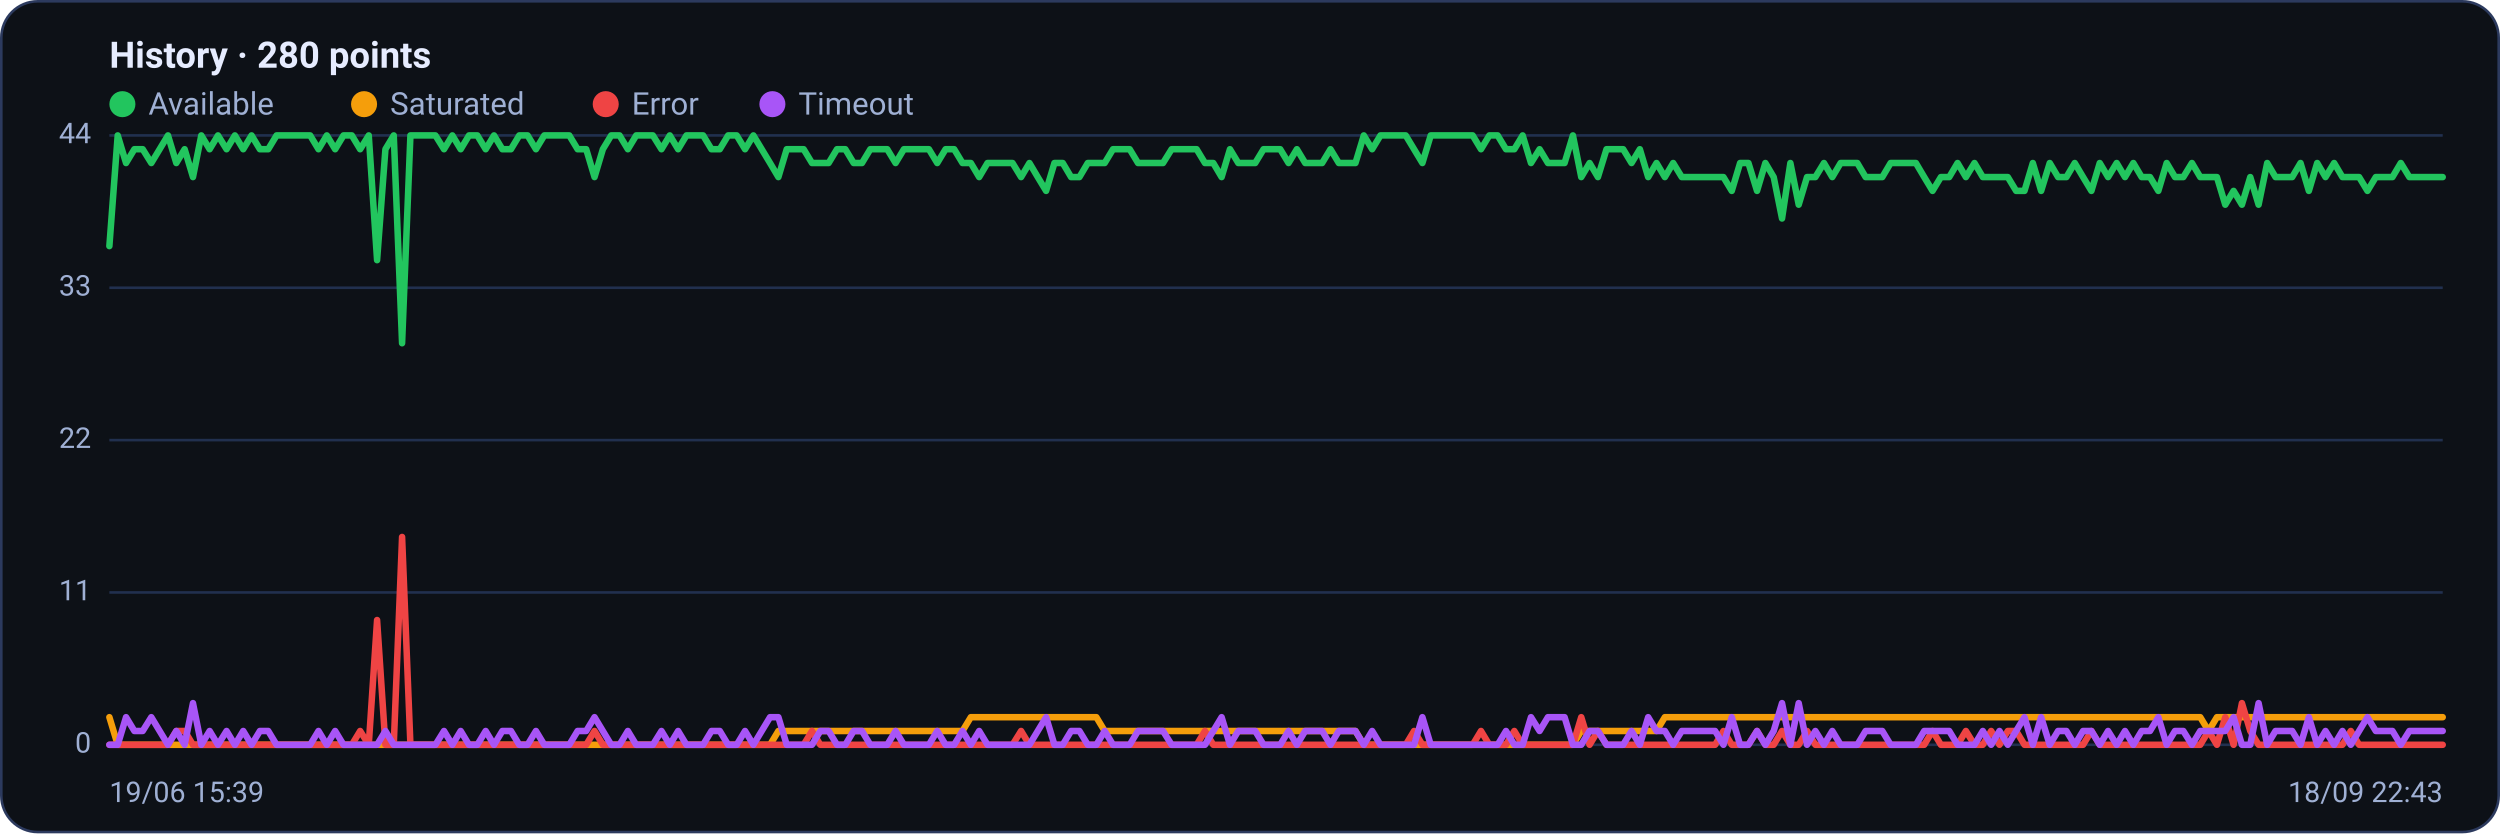
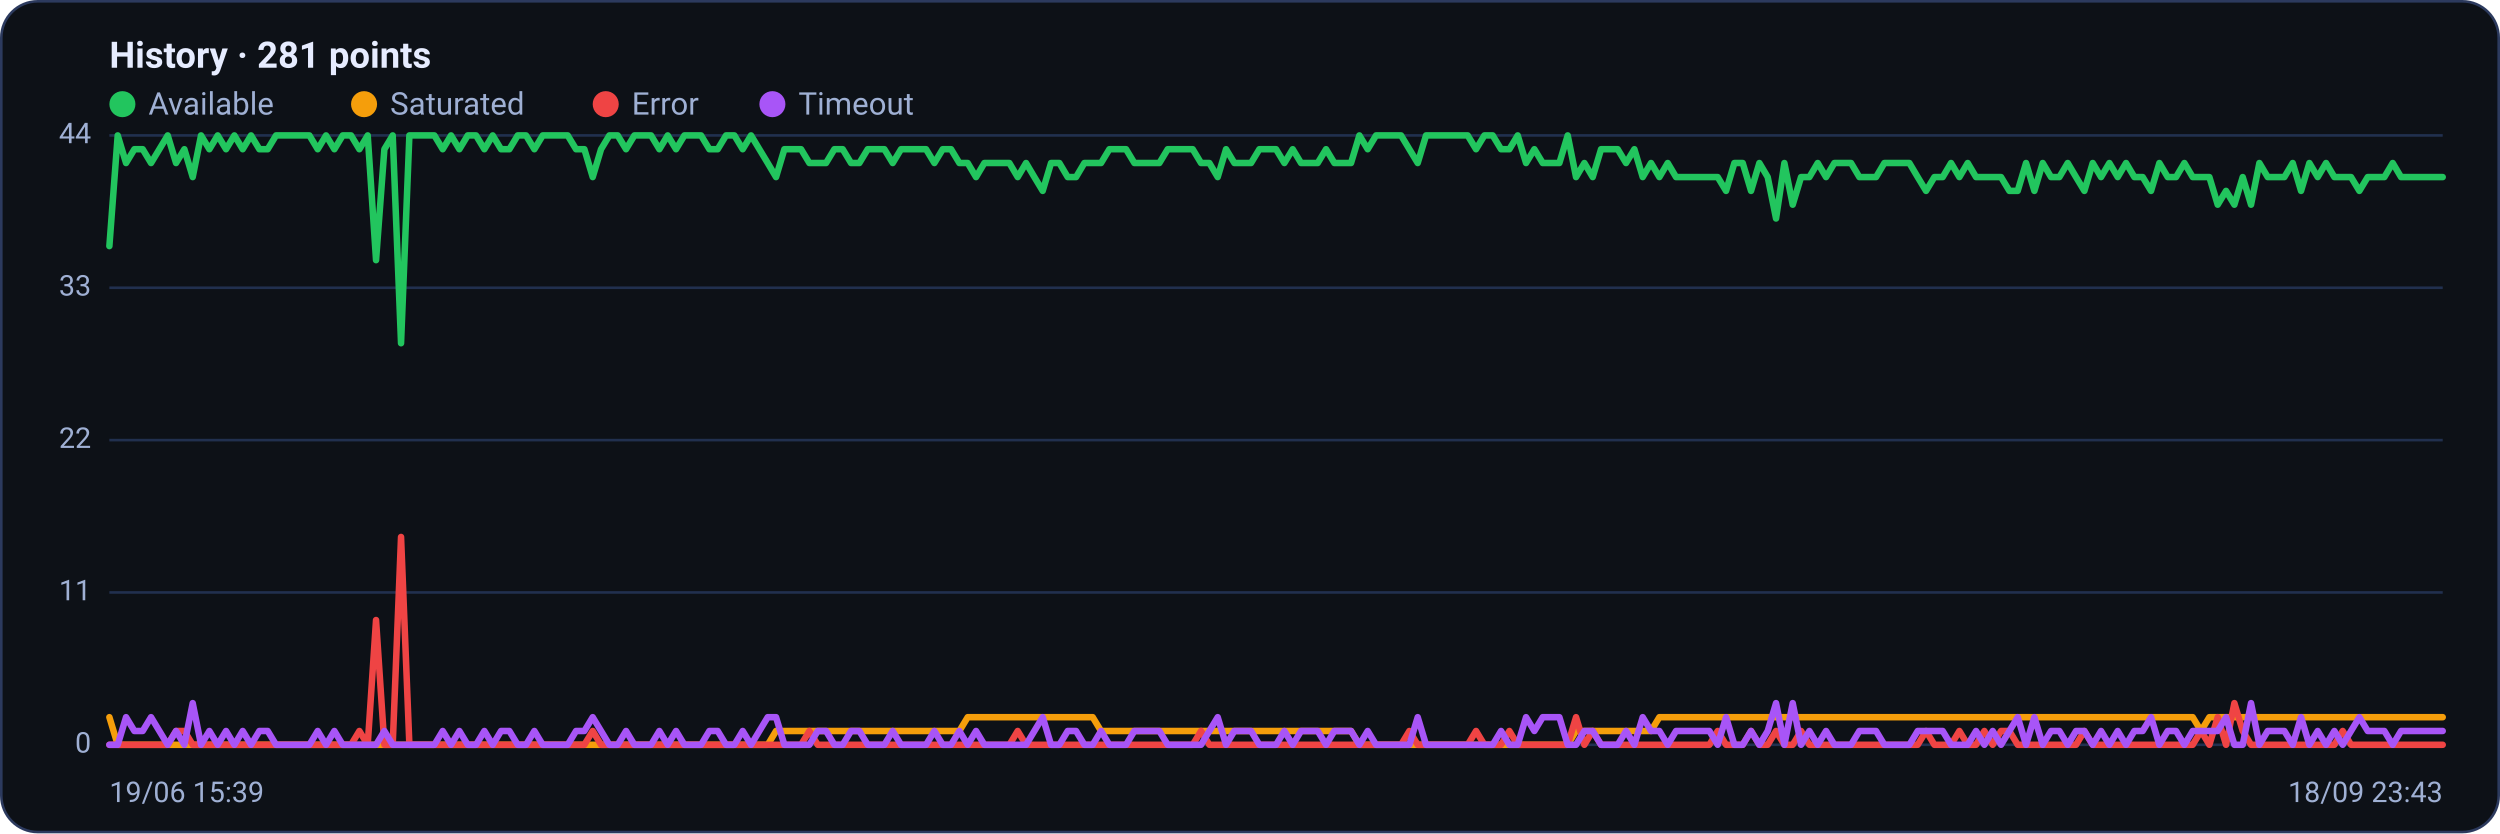
<svg xmlns="http://www.w3.org/2000/svg" viewBox="0 0 960 320" width="960" height="320" font-family="Segoe UI, system-ui, -apple-system, Roboto, Helvetica, Arial, sans-serif" role="img" aria-label="Availability history per region">
  <rect x="0.5" y="0.5" width="959" height="319" rx="14" fill="#0d1117" stroke="#2c3a5e" />
-   <text x="42" y="26" font-size="14" font-weight="600" fill="#e6ecff">History · 280 points</text>
+   <text x="42" y="26" font-size="14" font-weight="600" fill="#e6ecff">History · 281 points</text>
  <circle cx="47" cy="40" r="5" fill="#22c55e" />
  <text x="57" y="44" font-size="12" fill="#9fb0d4">Available</text>
  <circle cx="139.8" cy="40" r="5" fill="#f59e0b" />
  <text x="149.8" y="44" font-size="12" fill="#9fb0d4">Saturated</text>
  <circle cx="232.6" cy="40" r="5" fill="#ef4444" />
  <text x="242.6" y="44" font-size="12" fill="#9fb0d4">Error</text>
  <circle cx="296.6" cy="40" r="5" fill="#a855f7" />
  <text x="306.6" y="44" font-size="12" fill="#9fb0d4">Timeout</text>
  <line x1="42" y1="286.0" x2="938" y2="286.0" stroke="#21304f" stroke-width="1" />
  <text x="35" y="289.0" text-anchor="end" font-size="11" fill="#9fb0d4">0</text>
  <line x1="42" y1="227.5" x2="938" y2="227.5" stroke="#21304f" stroke-width="1" />
  <text x="35" y="230.5" text-anchor="end" font-size="11" fill="#9fb0d4">11</text>
  <line x1="42" y1="169.0" x2="938" y2="169.0" stroke="#21304f" stroke-width="1" />
  <text x="35" y="172.0" text-anchor="end" font-size="11" fill="#9fb0d4">22</text>
  <line x1="42" y1="110.5" x2="938" y2="110.5" stroke="#21304f" stroke-width="1" />
  <text x="35" y="113.5" text-anchor="end" font-size="11" fill="#9fb0d4">33</text>
  <line x1="42" y1="52.0" x2="938" y2="52.0" stroke="#21304f" stroke-width="1" />
  <text x="35" y="55.0" text-anchor="end" font-size="11" fill="#9fb0d4">44</text>
-   <polyline fill="none" stroke="#22c55e" stroke-width="2.5" stroke-linejoin="round" stroke-linecap="round" points="42.0,94.5 45.2,52.0 48.4,62.6 51.6,57.3 54.8,57.3 58.1,62.6 61.3,57.3 64.5,52.0 67.7,62.6 70.9,57.3 74.1,68.0 77.3,52.0 80.5,57.3 83.7,52.0 87.0,57.3 90.2,52.0 93.4,57.3 96.6,52.0 99.8,57.3 103.0,57.3 106.2,52.0 109.4,52.0 112.7,52.0 115.9,52.0 119.1,52.0 122.3,57.3 125.5,52.0 128.7,57.3 131.9,52.0 135.1,52.0 138.3,57.3 141.6,52.0 144.8,99.9 148.0,57.3 151.2,52.0 154.4,131.8 157.6,52.0 160.8,52.0 164.0,52.0 167.2,52.0 170.5,57.3 173.7,52.0 176.9,57.3 180.1,52.0 183.3,52.0 186.5,57.3 189.7,52.0 192.9,57.3 196.2,57.3 199.4,52.0 202.6,52.0 205.8,57.3 209.0,52.0 212.2,52.0 215.4,52.0 218.6,52.0 221.8,57.3 225.1,57.3 228.3,68.0 231.5,57.3 234.7,52.0 237.9,52.0 241.1,57.3 244.3,52.0 247.5,52.0 250.7,52.0 254.0,57.3 257.2,52.0 260.4,57.3 263.6,52.0 266.8,52.0 270.0,52.0 273.2,57.3 276.4,57.3 279.6,52.0 282.9,52.0 286.1,57.3 289.3,52.0 292.5,57.3 295.7,62.6 298.9,68.0 302.1,57.3 305.3,57.3 308.6,57.3 311.8,62.6 315.0,62.6 318.2,62.6 321.4,57.3 324.6,57.3 327.8,62.6 331.0,62.6 334.2,57.3 337.5,57.3 340.7,57.3 343.9,62.6 347.1,57.3 350.3,57.3 353.5,57.3 356.7,57.3 359.9,62.6 363.1,57.3 366.4,57.3 369.6,62.6 372.8,62.6 376.0,68.0 379.2,62.6 382.4,62.6 385.6,62.6 388.8,62.6 392.1,68.0 395.3,62.6 398.5,68.0 401.7,73.3 404.9,62.6 408.1,62.6 411.3,68.0 414.5,68.0 417.7,62.6 421.0,62.6 424.2,62.6 427.4,57.3 430.6,57.3 433.8,57.3 437.0,62.6 440.2,62.6 443.4,62.6 446.6,62.6 449.9,57.3 453.1,57.3 456.3,57.3 459.5,57.3 462.7,62.6 465.9,62.6 469.1,68.0 472.3,57.3 475.5,62.6 478.8,62.6 482.0,62.6 485.2,57.3 488.4,57.3 491.6,57.3 494.8,62.6 498.0,57.3 501.2,62.6 504.5,62.6 507.7,62.6 510.9,57.3 514.1,62.6 517.3,62.6 520.5,62.6 523.7,52.0 526.9,57.3 530.1,52.0 533.4,52.0 536.6,52.0 539.8,52.0 543.0,57.3 546.2,62.6 549.4,52.0 552.6,52.0 555.8,52.0 559.0,52.0 562.3,52.0 565.5,52.0 568.7,57.3 571.9,52.0 575.1,52.0 578.3,57.3 581.5,57.3 584.7,52.0 587.9,62.6 591.2,57.3 594.4,62.6 597.6,62.6 600.8,62.6 604.0,52.0 607.2,68.0 610.4,62.6 613.6,68.0 616.9,57.3 620.1,57.3 623.3,57.3 626.5,62.6 629.7,57.3 632.9,68.0 636.1,62.6 639.3,68.0 642.5,62.6 645.8,68.0 649.0,68.0 652.2,68.0 655.4,68.0 658.6,68.0 661.8,68.0 665.0,73.3 668.2,62.6 671.4,62.6 674.7,73.3 677.9,62.6 681.1,68.0 684.3,83.9 687.5,62.6 690.7,78.6 693.9,68.0 697.1,68.0 700.4,62.6 703.6,68.0 706.8,62.6 710.0,62.6 713.2,62.6 716.4,68.0 719.6,68.0 722.8,68.0 726.0,62.6 729.3,62.6 732.5,62.6 735.7,62.6 738.9,68.0 742.1,73.3 745.3,68.0 748.5,68.0 751.7,62.6 754.9,68.0 758.2,62.6 761.4,68.0 764.6,68.0 767.8,68.0 771.0,68.0 774.2,73.3 777.4,73.3 780.6,62.6 783.8,73.3 787.1,62.6 790.3,68.0 793.5,68.0 796.7,62.6 799.9,68.0 803.1,73.3 806.3,62.6 809.5,68.0 812.8,62.6 816.0,68.0 819.2,62.6 822.4,68.0 825.6,68.0 828.8,73.3 832.0,62.6 835.2,68.0 838.4,68.0 841.7,62.6 844.9,68.0 848.1,68.0 851.3,68.0 854.5,78.6 857.7,73.3 860.9,78.6 864.1,68.0 867.3,78.6 870.6,62.6 873.8,68.0 877.0,68.0 880.2,68.0 883.4,62.6 886.6,73.3 889.8,62.6 893.0,68.0 896.3,62.6 899.5,68.0 902.7,68.0 905.9,68.0 909.1,73.3 912.3,68.0 915.5,68.0 918.7,68.0 921.9,62.6 925.2,68.0 928.4,68.0 931.6,68.0 934.8,68.0 938.0,68.0" />
-   <polyline fill="none" stroke="#f59e0b" stroke-width="2.5" stroke-linejoin="round" stroke-linecap="round" points="42.0,275.4 45.2,286.0 48.4,286.0 51.6,286.0 54.8,286.0 58.1,286.0 61.3,286.0 64.5,286.0 67.7,286.0 70.9,286.0 74.1,286.0 77.3,286.0 80.5,286.0 83.7,286.0 87.0,286.0 90.2,286.0 93.4,286.0 96.6,286.0 99.8,286.0 103.0,286.0 106.2,286.0 109.4,286.0 112.7,286.0 115.9,286.0 119.1,286.0 122.3,286.0 125.5,286.0 128.7,286.0 131.9,286.0 135.1,286.0 138.3,286.0 141.6,286.0 144.8,286.0 148.0,286.0 151.2,286.0 154.4,286.0 157.6,286.0 160.8,286.0 164.0,286.0 167.2,286.0 170.5,286.0 173.7,286.0 176.9,286.0 180.1,286.0 183.3,286.0 186.5,286.0 189.7,286.0 192.9,286.0 196.2,286.0 199.4,286.0 202.6,286.0 205.8,286.0 209.0,286.0 212.2,286.0 215.4,286.0 218.6,286.0 221.8,286.0 225.1,286.0 228.3,286.0 231.5,286.0 234.7,286.0 237.9,286.0 241.1,286.0 244.3,286.0 247.5,286.0 250.7,286.0 254.0,286.0 257.2,286.0 260.4,286.0 263.6,286.0 266.8,286.0 270.0,286.0 273.2,286.0 276.4,286.0 279.6,286.0 282.9,286.0 286.1,286.0 289.3,286.0 292.5,286.0 295.7,286.0 298.9,280.7 302.1,280.7 305.3,280.7 308.6,280.7 311.8,280.7 315.0,280.7 318.2,280.7 321.4,280.7 324.6,280.7 327.8,280.7 331.0,280.7 334.2,280.7 337.5,280.7 340.7,280.7 343.9,280.7 347.1,280.7 350.3,280.7 353.5,280.7 356.7,280.7 359.9,280.7 363.1,280.7 366.4,280.7 369.6,280.7 372.8,275.4 376.0,275.4 379.2,275.4 382.4,275.4 385.6,275.4 388.8,275.4 392.1,275.4 395.3,275.4 398.5,275.4 401.7,275.4 404.9,275.4 408.1,275.4 411.3,275.4 414.5,275.4 417.7,275.4 421.0,275.4 424.2,280.7 427.4,280.7 430.6,280.7 433.8,280.7 437.0,280.7 440.2,280.7 443.4,280.7 446.6,280.7 449.9,280.7 453.1,280.7 456.3,280.7 459.5,280.7 462.7,280.7 465.9,280.7 469.1,280.7 472.3,280.7 475.5,280.7 478.8,280.7 482.0,280.7 485.2,280.7 488.4,280.7 491.6,280.7 494.8,280.7 498.0,280.7 501.2,280.7 504.5,280.7 507.7,280.7 510.9,280.7 514.1,280.7 517.3,280.7 520.5,280.7 523.7,286.0 526.9,286.0 530.1,286.0 533.4,286.0 536.6,286.0 539.8,286.0 543.0,286.0 546.2,286.0 549.4,286.0 552.6,286.0 555.8,286.0 559.0,286.0 562.3,286.0 565.5,286.0 568.7,286.0 571.9,286.0 575.1,286.0 578.3,286.0 581.5,286.0 584.7,286.0 587.9,286.0 591.2,286.0 594.4,286.0 597.6,286.0 600.8,286.0 604.0,286.0 607.2,280.7 610.4,280.7 613.6,280.7 616.9,280.7 620.1,280.7 623.3,280.7 626.5,280.7 629.7,280.7 632.9,280.7 636.1,280.7 639.3,275.4 642.5,275.4 645.8,275.4 649.0,275.4 652.2,275.4 655.4,275.4 658.6,275.4 661.8,275.4 665.0,275.4 668.2,275.4 671.4,275.4 674.7,275.4 677.9,275.4 681.1,275.4 684.3,275.4 687.5,275.4 690.7,275.4 693.9,275.4 697.1,275.4 700.4,275.4 703.6,275.4 706.8,275.4 710.0,275.4 713.2,275.4 716.4,275.4 719.6,275.4 722.8,275.4 726.0,275.4 729.3,275.4 732.5,275.4 735.7,275.4 738.9,275.4 742.1,275.4 745.3,275.4 748.5,275.4 751.7,275.4 754.9,275.4 758.2,275.4 761.4,275.4 764.6,275.4 767.8,275.4 771.0,275.4 774.2,275.4 777.4,275.4 780.6,275.4 783.8,275.4 787.1,275.4 790.3,275.4 793.5,275.4 796.7,275.4 799.9,275.4 803.1,275.4 806.3,275.4 809.5,275.4 812.8,275.4 816.0,275.4 819.2,275.4 822.4,275.4 825.6,275.4 828.8,275.4 832.0,275.4 835.2,275.4 838.4,275.4 841.7,275.4 844.9,275.4 848.1,280.7 851.3,275.4 854.5,275.4 857.7,275.4 860.9,275.4 864.1,275.4 867.3,275.4 870.6,275.4 873.8,275.4 877.0,275.4 880.2,275.4 883.4,275.4 886.6,275.4 889.8,275.4 893.0,275.4 896.3,275.4 899.5,275.4 902.7,275.4 905.9,275.4 909.1,275.4 912.3,275.4 915.5,275.4 918.7,275.4 921.9,275.4 925.2,275.4 928.4,275.4 931.6,275.4 934.8,275.4 938.0,275.4" />
-   <polyline fill="none" stroke="#ef4444" stroke-width="2.5" stroke-linejoin="round" stroke-linecap="round" points="42.0,286.0 45.2,286.0 48.4,286.0 51.6,286.0 54.8,286.0 58.1,286.0 61.3,286.0 64.5,286.0 67.7,280.7 70.9,280.7 74.1,286.0 77.3,286.0 80.5,286.0 83.7,286.0 87.0,286.0 90.2,286.0 93.4,286.0 96.6,286.0 99.8,286.0 103.0,286.0 106.2,286.0 109.4,286.0 112.7,286.0 115.9,286.0 119.1,286.0 122.3,286.0 125.5,286.0 128.7,286.0 131.9,286.0 135.1,286.0 138.3,280.7 141.6,286.0 144.8,238.1 148.0,286.0 151.2,286.0 154.4,206.2 157.6,286.0 160.8,286.0 164.0,286.0 167.2,286.0 170.5,286.0 173.7,286.0 176.9,286.0 180.1,286.0 183.3,286.0 186.5,286.0 189.7,286.0 192.9,286.0 196.2,286.0 199.4,286.0 202.6,286.0 205.8,286.0 209.0,286.0 212.2,286.0 215.4,286.0 218.6,286.0 221.8,286.0 225.1,286.0 228.3,280.7 231.5,286.0 234.7,286.0 237.9,286.0 241.1,286.0 244.3,286.0 247.5,286.0 250.7,286.0 254.0,286.0 257.2,286.0 260.4,286.0 263.6,286.0 266.8,286.0 270.0,286.0 273.2,286.0 276.4,286.0 279.6,286.0 282.9,286.0 286.1,286.0 289.3,286.0 292.5,286.0 295.7,286.0 298.9,286.0 302.1,286.0 305.3,286.0 308.6,286.0 311.8,280.7 315.0,286.0 318.2,286.0 321.4,286.0 324.6,286.0 327.8,286.0 331.0,286.0 334.2,286.0 337.5,286.0 340.7,286.0 343.9,286.0 347.1,286.0 350.3,286.0 353.5,286.0 356.7,286.0 359.9,286.0 363.1,286.0 366.4,286.0 369.6,286.0 372.8,286.0 376.0,286.0 379.2,286.0 382.4,286.0 385.6,286.0 388.8,286.0 392.1,280.7 395.3,286.0 398.5,286.0 401.7,286.0 404.9,286.0 408.1,286.0 411.3,286.0 414.5,286.0 417.7,286.0 421.0,286.0 424.2,286.0 427.4,286.0 430.6,286.0 433.8,286.0 437.0,286.0 440.2,286.0 443.4,286.0 446.6,286.0 449.9,286.0 453.1,286.0 456.3,286.0 459.5,286.0 462.7,280.7 465.9,286.0 469.1,286.0 472.3,286.0 475.5,286.0 478.8,286.0 482.0,286.0 485.2,286.0 488.4,286.0 491.6,286.0 494.8,286.0 498.0,286.0 501.2,286.0 504.5,286.0 507.7,286.0 510.9,286.0 514.1,286.0 517.3,286.0 520.5,286.0 523.7,286.0 526.9,286.0 530.1,286.0 533.4,286.0 536.6,286.0 539.8,286.0 543.0,280.7 546.2,286.0 549.4,286.0 552.6,286.0 555.8,286.0 559.0,286.0 562.3,286.0 565.5,286.0 568.7,280.7 571.9,286.0 575.1,286.0 578.3,286.0 581.5,280.7 584.7,286.0 587.9,286.0 591.2,286.0 594.4,286.0 597.6,286.0 600.8,286.0 604.0,286.0 607.2,275.4 610.4,286.0 613.6,280.7 616.9,286.0 620.1,286.0 623.3,286.0 626.5,286.0 629.7,286.0 632.9,286.0 636.1,286.0 639.3,286.0 642.5,286.0 645.8,286.0 649.0,286.0 652.2,286.0 655.4,286.0 658.6,286.0 661.8,280.7 665.0,286.0 668.2,286.0 671.4,286.0 674.7,280.7 677.9,286.0 681.1,286.0 684.3,280.7 687.5,286.0 690.7,286.0 693.9,280.7 697.1,286.0 700.4,286.0 703.6,286.0 706.8,286.0 710.0,286.0 713.2,286.0 716.4,286.0 719.6,286.0 722.8,286.0 726.0,286.0 729.3,286.0 732.5,286.0 735.7,286.0 738.9,286.0 742.1,280.7 745.3,286.0 748.5,286.0 751.7,286.0 754.9,280.7 758.2,286.0 761.4,286.0 764.6,280.7 767.8,286.0 771.0,280.7 774.2,280.7 777.4,286.0 780.6,286.0 783.8,286.0 787.1,286.0 790.3,286.0 793.5,286.0 796.7,286.0 799.9,286.0 803.1,280.7 806.3,286.0 809.5,286.0 812.8,286.0 816.0,286.0 819.2,286.0 822.4,286.0 825.6,286.0 828.8,286.0 832.0,286.0 835.2,286.0 838.4,286.0 841.7,286.0 844.9,286.0 848.1,280.7 851.3,286.0 854.5,275.4 857.7,286.0 860.9,270.0 864.1,280.7 867.3,286.0 870.6,286.0 873.8,286.0 877.0,286.0 880.2,286.0 883.4,286.0 886.6,286.0 889.8,286.0 893.0,286.0 896.3,286.0 899.5,286.0 902.7,280.7 905.9,286.0 909.1,286.0 912.3,286.0 915.5,286.0 918.7,286.0 921.9,286.0 925.2,286.0 928.4,286.0 931.6,286.0 934.8,286.0 938.0,286.0" />
-   <polyline fill="none" stroke="#a855f7" stroke-width="2.5" stroke-linejoin="round" stroke-linecap="round" points="42.0,286.0 45.2,286.0 48.4,275.4 51.6,280.7 54.8,280.7 58.1,275.4 61.3,280.7 64.5,286.0 67.7,280.7 70.9,286.0 74.1,270.0 77.3,286.0 80.5,280.7 83.7,286.0 87.0,280.7 90.2,286.0 93.4,280.7 96.6,286.0 99.8,280.7 103.0,280.7 106.2,286.0 109.4,286.0 112.7,286.0 115.9,286.0 119.1,286.0 122.3,280.7 125.5,286.0 128.7,280.7 131.9,286.0 135.1,286.0 138.3,286.0 141.6,286.0 144.8,286.0 148.0,280.7 151.2,286.0 154.4,286.0 157.6,286.0 160.8,286.0 164.0,286.0 167.2,286.0 170.5,280.7 173.7,286.0 176.9,280.7 180.1,286.0 183.3,286.0 186.5,280.7 189.7,286.0 192.9,280.7 196.2,280.7 199.4,286.0 202.6,286.0 205.8,280.7 209.0,286.0 212.2,286.0 215.4,286.0 218.6,286.0 221.8,280.7 225.1,280.7 228.3,275.4 231.5,280.7 234.7,286.0 237.9,286.0 241.1,280.7 244.3,286.0 247.5,286.0 250.7,286.0 254.0,280.7 257.2,286.0 260.4,280.7 263.6,286.0 266.8,286.0 270.0,286.0 273.2,280.7 276.4,280.7 279.6,286.0 282.9,286.0 286.1,280.7 289.3,286.0 292.5,280.7 295.7,275.4 298.9,275.4 302.1,286.0 305.3,286.0 308.6,286.0 311.8,286.0 315.0,280.7 318.2,280.7 321.4,286.0 324.6,286.0 327.8,280.7 331.0,280.7 334.2,286.0 337.5,286.0 340.7,286.0 343.9,280.7 347.1,286.0 350.3,286.0 353.5,286.0 356.7,286.0 359.9,280.7 363.1,286.0 366.4,286.0 369.6,280.7 372.8,286.0 376.0,280.7 379.2,286.0 382.4,286.0 385.6,286.0 388.8,286.0 392.1,286.0 395.3,286.0 398.5,280.7 401.7,275.4 404.9,286.0 408.1,286.0 411.3,280.7 414.5,280.7 417.7,286.0 421.0,286.0 424.2,280.7 427.4,286.0 430.6,286.0 433.8,286.0 437.0,280.7 440.2,280.7 443.4,280.7 446.6,280.7 449.9,286.0 453.1,286.0 456.3,286.0 459.5,286.0 462.7,286.0 465.9,280.7 469.1,275.4 472.3,286.0 475.5,280.7 478.8,280.7 482.0,280.7 485.2,286.0 488.4,286.0 491.6,286.0 494.8,280.7 498.0,286.0 501.2,280.7 504.5,280.7 507.7,280.7 510.9,286.0 514.1,280.7 517.3,280.7 520.5,280.7 523.7,286.0 526.9,280.7 530.1,286.0 533.4,286.0 536.6,286.0 539.8,286.0 543.0,286.0 546.2,275.4 549.4,286.0 552.6,286.0 555.8,286.0 559.0,286.0 562.3,286.0 565.5,286.0 568.7,286.0 571.9,286.0 575.1,286.0 578.3,280.7 581.5,286.0 584.7,286.0 587.9,275.4 591.2,280.7 594.4,275.4 597.6,275.4 600.8,275.4 604.0,286.0 607.2,286.0 610.4,280.7 613.6,280.7 616.9,286.0 620.1,286.0 623.3,286.0 626.5,280.7 629.7,286.0 632.9,275.4 636.1,280.7 639.3,280.7 642.5,286.0 645.8,280.7 649.0,280.7 652.2,280.7 655.4,280.7 658.6,280.7 661.8,286.0 665.0,275.4 668.2,286.0 671.4,286.0 674.7,280.7 677.9,286.0 681.1,280.7 684.3,270.0 687.5,286.0 690.7,270.0 693.9,286.0 697.1,280.7 700.4,286.0 703.6,280.7 706.8,286.0 710.0,286.0 713.2,286.0 716.4,280.7 719.6,280.7 722.8,280.7 726.0,286.0 729.3,286.0 732.5,286.0 735.7,286.0 738.9,280.7 742.1,280.7 745.3,280.7 748.5,280.7 751.7,286.0 754.9,286.0 758.2,286.0 761.4,280.7 764.6,286.0 767.8,280.7 771.0,286.0 774.2,280.7 777.4,275.4 780.6,286.0 783.8,275.4 787.1,286.0 790.3,280.7 793.5,280.7 796.7,286.0 799.9,280.7 803.1,280.7 806.3,286.0 809.5,280.7 812.8,286.0 816.0,280.7 819.2,286.0 822.4,280.7 825.6,280.7 828.8,275.4 832.0,286.0 835.2,280.7 838.4,280.7 841.7,286.0 844.9,280.7 848.1,280.7 851.3,280.7 854.5,280.7 857.7,275.4 860.9,286.0 864.1,286.0 867.3,270.0 870.6,286.0 873.8,280.7 877.0,280.7 880.2,280.7 883.4,286.0 886.6,275.4 889.8,286.0 893.0,280.7 896.3,286.0 899.5,280.7 902.7,286.0 905.9,280.7 909.1,275.4 912.3,280.7 915.5,280.7 918.7,280.7 921.9,286.0 925.2,280.7 928.4,280.7 931.6,280.7 934.8,280.7 938.0,280.7" />
+   <polyline fill="none" stroke="#22c55e" stroke-width="2.5" stroke-linejoin="round" stroke-linecap="round" points="42.0,94.5 45.2,52.0 48.4,62.6 51.6,57.3 54.8,57.3 58.0,62.6 61.2,57.3 64.4,52.0 67.6,62.6 70.8,57.3 74.0,68.0 77.2,52.0 80.4,57.3 83.6,52.0 86.8,57.3 90.0,52.0 93.2,57.3 96.4,52.0 99.6,57.3 102.8,57.3 106.0,52.0 109.2,52.0 112.4,52.0 115.6,52.0 118.8,52.0 122.0,57.3 125.2,52.0 128.4,57.3 131.6,52.0 134.8,52.0 138.0,57.3 141.2,52.0 144.4,99.9 147.6,57.3 150.8,52.0 154.0,131.8 157.2,52.0 160.4,52.0 163.6,52.0 166.8,52.0 170.0,57.3 173.2,52.0 176.4,57.3 179.6,52.0 182.8,52.0 186.0,57.3 189.2,52.0 192.4,57.3 195.6,57.3 198.8,52.0 202.0,52.0 205.2,57.3 208.4,52.0 211.6,52.0 214.8,52.0 218.0,52.0 221.2,57.3 224.4,57.3 227.6,68.0 230.8,57.3 234.0,52.0 237.2,52.0 240.4,57.3 243.6,52.0 246.8,52.0 250.0,52.0 253.2,57.3 256.4,52.0 259.6,57.3 262.8,52.0 266.0,52.0 269.2,52.0 272.4,57.3 275.6,57.3 278.8,52.0 282.0,52.0 285.2,57.3 288.4,52.0 291.6,57.3 294.8,62.6 298.0,68.0 301.2,57.3 304.4,57.3 307.6,57.3 310.8,62.6 314.0,62.6 317.2,62.6 320.4,57.3 323.6,57.3 326.8,62.6 330.0,62.6 333.2,57.3 336.4,57.3 339.6,57.3 342.8,62.6 346.0,57.3 349.2,57.3 352.4,57.3 355.6,57.3 358.8,62.6 362.0,57.3 365.2,57.3 368.4,62.6 371.6,62.6 374.8,68.0 378.0,62.6 381.2,62.6 384.4,62.6 387.6,62.6 390.8,68.0 394.0,62.6 397.2,68.0 400.4,73.3 403.6,62.6 406.8,62.6 410.0,68.0 413.2,68.0 416.4,62.6 419.6,62.6 422.8,62.6 426.0,57.3 429.2,57.3 432.4,57.3 435.6,62.6 438.8,62.6 442.0,62.6 445.2,62.6 448.4,57.3 451.6,57.3 454.8,57.3 458.0,57.3 461.2,62.6 464.4,62.6 467.6,68.0 470.8,57.3 474.0,62.6 477.2,62.6 480.4,62.6 483.6,57.3 486.8,57.3 490.0,57.3 493.2,62.6 496.4,57.3 499.6,62.6 502.8,62.6 506.0,62.6 509.2,57.3 512.4,62.6 515.6,62.6 518.8,62.6 522.0,52.0 525.2,57.3 528.4,52.0 531.6,52.0 534.8,52.0 538.0,52.0 541.2,57.3 544.4,62.6 547.6,52.0 550.8,52.0 554.0,52.0 557.2,52.0 560.4,52.0 563.6,52.0 566.8,57.3 570.0,52.0 573.2,52.0 576.4,57.3 579.6,57.3 582.8,52.0 586.0,62.6 589.2,57.3 592.4,62.6 595.6,62.6 598.8,62.6 602.0,52.0 605.2,68.0 608.4,62.6 611.6,68.0 614.8,57.3 618.0,57.3 621.2,57.3 624.4,62.6 627.6,57.3 630.8,68.0 634.0,62.6 637.2,68.0 640.4,62.6 643.6,68.0 646.8,68.0 650.0,68.0 653.2,68.0 656.4,68.0 659.6,68.0 662.8,73.3 666.0,62.6 669.2,62.6 672.4,73.3 675.6,62.6 678.8,68.0 682.0,83.9 685.2,62.6 688.4,78.6 691.6,68.0 694.8,68.0 698.0,62.6 701.2,68.0 704.4,62.6 707.6,62.6 710.8,62.6 714.0,68.0 717.2,68.0 720.4,68.0 723.6,62.6 726.8,62.6 730.0,62.6 733.2,62.6 736.4,68.0 739.6,73.3 742.8,68.0 746.0,68.0 749.2,62.6 752.4,68.0 755.6,62.6 758.8,68.0 762.0,68.0 765.2,68.0 768.4,68.0 771.6,73.3 774.8,73.3 778.0,62.6 781.2,73.3 784.4,62.6 787.6,68.0 790.8,68.0 794.0,62.6 797.2,68.0 800.4,73.3 803.6,62.6 806.8,68.0 810.0,62.6 813.2,68.0 816.4,62.6 819.6,68.0 822.8,68.0 826.0,73.3 829.2,62.6 832.4,68.0 835.6,68.0 838.8,62.6 842.0,68.0 845.2,68.0 848.4,68.0 851.6,78.6 854.8,73.3 858.0,78.6 861.2,68.0 864.4,78.6 867.6,62.6 870.8,68.0 874.0,68.0 877.2,68.0 880.4,62.6 883.6,73.3 886.8,62.6 890.0,68.0 893.2,62.6 896.4,68.0 899.6,68.0 902.8,68.0 906.0,73.3 909.2,68.0 912.4,68.0 915.6,68.0 918.8,62.6 922.0,68.0 925.2,68.0 928.4,68.0 931.6,68.0 934.8,68.0 938.0,68.0" />
+   <polyline fill="none" stroke="#f59e0b" stroke-width="2.5" stroke-linejoin="round" stroke-linecap="round" points="42.0,275.4 45.2,286.0 48.4,286.0 51.6,286.0 54.8,286.0 58.0,286.0 61.2,286.0 64.4,286.0 67.6,286.0 70.8,286.0 74.0,286.0 77.2,286.0 80.4,286.0 83.6,286.0 86.8,286.0 90.0,286.0 93.2,286.0 96.4,286.0 99.6,286.0 102.8,286.0 106.0,286.0 109.2,286.0 112.4,286.0 115.6,286.0 118.8,286.0 122.0,286.0 125.2,286.0 128.4,286.0 131.6,286.0 134.8,286.0 138.0,286.0 141.2,286.0 144.4,286.0 147.6,286.0 150.8,286.0 154.0,286.0 157.2,286.0 160.4,286.0 163.6,286.0 166.8,286.0 170.0,286.0 173.2,286.0 176.4,286.0 179.6,286.0 182.8,286.0 186.0,286.0 189.2,286.0 192.4,286.0 195.6,286.0 198.8,286.0 202.0,286.0 205.2,286.0 208.4,286.0 211.6,286.0 214.8,286.0 218.0,286.0 221.2,286.0 224.4,286.0 227.6,286.0 230.8,286.0 234.0,286.0 237.2,286.0 240.4,286.0 243.6,286.0 246.8,286.0 250.0,286.0 253.2,286.0 256.4,286.0 259.6,286.0 262.8,286.0 266.0,286.0 269.2,286.0 272.4,286.0 275.6,286.0 278.8,286.0 282.0,286.0 285.2,286.0 288.4,286.0 291.6,286.0 294.8,286.0 298.0,280.7 301.2,280.7 304.4,280.7 307.6,280.7 310.8,280.7 314.0,280.7 317.2,280.7 320.4,280.7 323.6,280.7 326.8,280.7 330.0,280.7 333.2,280.7 336.4,280.7 339.6,280.7 342.8,280.7 346.0,280.7 349.2,280.7 352.4,280.7 355.6,280.7 358.8,280.7 362.0,280.7 365.2,280.7 368.4,280.7 371.6,275.4 374.8,275.4 378.0,275.4 381.2,275.4 384.4,275.4 387.6,275.4 390.8,275.4 394.0,275.4 397.2,275.4 400.4,275.4 403.6,275.4 406.8,275.4 410.0,275.4 413.2,275.4 416.4,275.4 419.6,275.4 422.8,280.7 426.0,280.7 429.2,280.7 432.4,280.7 435.6,280.7 438.8,280.7 442.0,280.7 445.2,280.7 448.4,280.7 451.6,280.7 454.8,280.7 458.0,280.7 461.2,280.7 464.4,280.7 467.6,280.7 470.8,280.7 474.0,280.7 477.2,280.7 480.4,280.7 483.6,280.7 486.8,280.7 490.0,280.7 493.2,280.7 496.4,280.7 499.6,280.7 502.8,280.7 506.0,280.7 509.2,280.7 512.4,280.7 515.6,280.7 518.8,280.7 522.0,286.0 525.2,286.0 528.4,286.0 531.6,286.0 534.8,286.0 538.0,286.0 541.2,286.0 544.4,286.0 547.6,286.0 550.8,286.0 554.0,286.0 557.2,286.0 560.4,286.0 563.6,286.0 566.8,286.0 570.0,286.0 573.2,286.0 576.4,286.0 579.6,286.0 582.8,286.0 586.0,286.0 589.2,286.0 592.4,286.0 595.6,286.0 598.8,286.0 602.0,286.0 605.2,280.7 608.4,280.7 611.6,280.7 614.8,280.7 618.0,280.7 621.2,280.7 624.4,280.7 627.6,280.7 630.8,280.7 634.0,280.7 637.2,275.4 640.4,275.4 643.6,275.4 646.8,275.4 650.0,275.4 653.2,275.4 656.4,275.4 659.6,275.4 662.8,275.4 666.0,275.4 669.2,275.4 672.4,275.4 675.6,275.4 678.8,275.4 682.0,275.4 685.2,275.4 688.4,275.4 691.6,275.4 694.8,275.4 698.0,275.4 701.2,275.4 704.4,275.4 707.6,275.4 710.8,275.4 714.0,275.4 717.2,275.4 720.4,275.4 723.6,275.4 726.8,275.4 730.0,275.4 733.2,275.4 736.4,275.4 739.6,275.4 742.8,275.4 746.0,275.4 749.2,275.4 752.4,275.4 755.6,275.4 758.8,275.4 762.0,275.4 765.2,275.4 768.4,275.4 771.6,275.4 774.8,275.4 778.0,275.4 781.2,275.4 784.4,275.4 787.6,275.4 790.8,275.4 794.0,275.4 797.2,275.4 800.4,275.4 803.6,275.4 806.8,275.4 810.0,275.4 813.2,275.4 816.4,275.4 819.6,275.4 822.8,275.4 826.0,275.4 829.2,275.4 832.4,275.4 835.6,275.4 838.8,275.4 842.0,275.4 845.2,280.7 848.4,275.4 851.6,275.4 854.8,275.4 858.0,275.4 861.2,275.4 864.4,275.4 867.6,275.4 870.8,275.4 874.0,275.4 877.2,275.4 880.4,275.4 883.6,275.4 886.8,275.4 890.0,275.4 893.2,275.4 896.4,275.4 899.6,275.4 902.8,275.4 906.0,275.4 909.2,275.4 912.4,275.4 915.6,275.4 918.8,275.4 922.0,275.4 925.2,275.4 928.4,275.4 931.6,275.4 934.8,275.4 938.0,275.4" />
+   <polyline fill="none" stroke="#ef4444" stroke-width="2.5" stroke-linejoin="round" stroke-linecap="round" points="42.0,286.0 45.2,286.0 48.4,286.0 51.6,286.0 54.8,286.0 58.0,286.0 61.2,286.0 64.4,286.0 67.6,280.7 70.8,280.7 74.0,286.0 77.2,286.0 80.4,286.0 83.6,286.0 86.8,286.0 90.0,286.0 93.2,286.0 96.4,286.0 99.6,286.0 102.8,286.0 106.0,286.0 109.2,286.0 112.4,286.0 115.6,286.0 118.8,286.0 122.0,286.0 125.2,286.0 128.4,286.0 131.6,286.0 134.8,286.0 138.0,280.7 141.2,286.0 144.4,238.1 147.6,286.0 150.8,286.0 154.0,206.2 157.2,286.0 160.4,286.0 163.6,286.0 166.8,286.0 170.0,286.0 173.2,286.0 176.4,286.0 179.6,286.0 182.8,286.0 186.0,286.0 189.2,286.0 192.4,286.0 195.6,286.0 198.8,286.0 202.0,286.0 205.2,286.0 208.4,286.0 211.6,286.0 214.8,286.0 218.0,286.0 221.2,286.0 224.4,286.0 227.6,280.7 230.8,286.0 234.0,286.0 237.2,286.0 240.4,286.0 243.6,286.0 246.8,286.0 250.0,286.0 253.2,286.0 256.4,286.0 259.6,286.0 262.8,286.0 266.0,286.0 269.2,286.0 272.4,286.0 275.6,286.0 278.8,286.0 282.0,286.0 285.2,286.0 288.4,286.0 291.6,286.0 294.8,286.0 298.0,286.0 301.2,286.0 304.4,286.0 307.6,286.0 310.8,280.7 314.0,286.0 317.2,286.0 320.4,286.0 323.6,286.0 326.8,286.0 330.0,286.0 333.2,286.0 336.4,286.0 339.6,286.0 342.8,286.0 346.0,286.0 349.2,286.0 352.4,286.0 355.6,286.0 358.8,286.0 362.0,286.0 365.2,286.0 368.4,286.0 371.6,286.0 374.8,286.0 378.0,286.0 381.2,286.0 384.4,286.0 387.6,286.0 390.8,280.7 394.0,286.0 397.2,286.0 400.4,286.0 403.6,286.0 406.8,286.0 410.0,286.0 413.2,286.0 416.4,286.0 419.6,286.0 422.8,286.0 426.0,286.0 429.2,286.0 432.4,286.0 435.6,286.0 438.8,286.0 442.0,286.0 445.2,286.0 448.4,286.0 451.6,286.0 454.8,286.0 458.0,286.0 461.2,280.7 464.4,286.0 467.6,286.0 470.8,286.0 474.0,286.0 477.2,286.0 480.4,286.0 483.6,286.0 486.8,286.0 490.0,286.0 493.2,286.0 496.4,286.0 499.6,286.0 502.8,286.0 506.0,286.0 509.2,286.0 512.4,286.0 515.6,286.0 518.8,286.0 522.0,286.0 525.2,286.0 528.4,286.0 531.6,286.0 534.8,286.0 538.0,286.0 541.2,280.7 544.4,286.0 547.6,286.0 550.8,286.0 554.0,286.0 557.2,286.0 560.4,286.0 563.6,286.0 566.8,280.7 570.0,286.0 573.2,286.0 576.4,286.0 579.6,280.7 582.8,286.0 586.0,286.0 589.2,286.0 592.4,286.0 595.6,286.0 598.8,286.0 602.0,286.0 605.2,275.4 608.4,286.0 611.6,280.7 614.8,286.0 618.0,286.0 621.2,286.0 624.4,286.0 627.6,286.0 630.8,286.0 634.0,286.0 637.2,286.0 640.4,286.0 643.6,286.0 646.8,286.0 650.0,286.0 653.2,286.0 656.4,286.0 659.6,280.7 662.8,286.0 666.0,286.0 669.2,286.0 672.4,280.7 675.6,286.0 678.8,286.0 682.0,280.7 685.2,286.0 688.4,286.0 691.6,280.7 694.8,286.0 698.0,286.0 701.2,286.0 704.4,286.0 707.6,286.0 710.8,286.0 714.0,286.0 717.2,286.0 720.4,286.0 723.6,286.0 726.8,286.0 730.0,286.0 733.2,286.0 736.4,286.0 739.6,280.7 742.8,286.0 746.0,286.0 749.2,286.0 752.4,280.7 755.6,286.0 758.8,286.0 762.0,280.7 765.2,286.0 768.4,280.7 771.6,280.7 774.8,286.0 778.0,286.0 781.2,286.0 784.4,286.0 787.6,286.0 790.8,286.0 794.0,286.0 797.2,286.0 800.4,280.7 803.6,286.0 806.8,286.0 810.0,286.0 813.2,286.0 816.4,286.0 819.6,286.0 822.8,286.0 826.0,286.0 829.2,286.0 832.4,286.0 835.6,286.0 838.8,286.0 842.0,286.0 845.2,280.7 848.4,286.0 851.6,275.4 854.8,286.0 858.0,270.0 861.2,280.7 864.4,286.0 867.6,286.0 870.8,286.0 874.0,286.0 877.2,286.0 880.4,286.0 883.6,286.0 886.8,286.0 890.0,286.0 893.2,286.0 896.4,286.0 899.6,280.7 902.8,286.0 906.0,286.0 909.2,286.0 912.4,286.0 915.6,286.0 918.8,286.0 922.0,286.0 925.2,286.0 928.4,286.0 931.6,286.0 934.8,286.0 938.0,286.0" />
+   <polyline fill="none" stroke="#a855f7" stroke-width="2.5" stroke-linejoin="round" stroke-linecap="round" points="42.0,286.0 45.2,286.0 48.4,275.4 51.6,280.7 54.8,280.7 58.0,275.4 61.2,280.7 64.4,286.0 67.6,280.7 70.8,286.0 74.0,270.0 77.2,286.0 80.4,280.7 83.6,286.0 86.8,280.7 90.0,286.0 93.2,280.7 96.4,286.0 99.6,280.7 102.8,280.7 106.0,286.0 109.2,286.0 112.4,286.0 115.6,286.0 118.8,286.0 122.0,280.7 125.2,286.0 128.4,280.7 131.6,286.0 134.8,286.0 138.0,286.0 141.2,286.0 144.4,286.0 147.6,280.7 150.8,286.0 154.0,286.0 157.2,286.0 160.4,286.0 163.6,286.0 166.8,286.0 170.0,280.7 173.2,286.0 176.4,280.7 179.6,286.0 182.8,286.0 186.0,280.7 189.2,286.0 192.4,280.7 195.6,280.7 198.8,286.0 202.0,286.0 205.2,280.7 208.4,286.0 211.6,286.0 214.8,286.0 218.0,286.0 221.2,280.7 224.4,280.7 227.6,275.4 230.8,280.7 234.0,286.0 237.2,286.0 240.4,280.7 243.6,286.0 246.8,286.0 250.0,286.0 253.2,280.7 256.4,286.0 259.6,280.7 262.8,286.0 266.0,286.0 269.2,286.0 272.4,280.7 275.6,280.7 278.8,286.0 282.0,286.0 285.2,280.7 288.4,286.0 291.6,280.7 294.8,275.4 298.0,275.4 301.2,286.0 304.4,286.0 307.6,286.0 310.8,286.0 314.0,280.7 317.2,280.7 320.4,286.0 323.6,286.0 326.8,280.7 330.0,280.7 333.2,286.0 336.4,286.0 339.6,286.0 342.8,280.7 346.0,286.0 349.2,286.0 352.4,286.0 355.6,286.0 358.8,280.7 362.0,286.0 365.2,286.0 368.4,280.7 371.6,286.0 374.8,280.7 378.0,286.0 381.2,286.0 384.4,286.0 387.6,286.0 390.8,286.0 394.0,286.0 397.2,280.7 400.4,275.4 403.6,286.0 406.8,286.0 410.0,280.7 413.2,280.7 416.4,286.0 419.6,286.0 422.8,280.7 426.0,286.0 429.2,286.0 432.4,286.0 435.6,280.7 438.8,280.7 442.0,280.7 445.2,280.7 448.4,286.0 451.6,286.0 454.8,286.0 458.0,286.0 461.2,286.0 464.4,280.7 467.6,275.4 470.8,286.0 474.0,280.7 477.2,280.7 480.4,280.7 483.6,286.0 486.8,286.0 490.0,286.0 493.2,280.7 496.4,286.0 499.6,280.7 502.8,280.7 506.0,280.7 509.2,286.0 512.4,280.7 515.6,280.7 518.8,280.7 522.0,286.0 525.2,280.7 528.4,286.0 531.6,286.0 534.8,286.0 538.0,286.0 541.2,286.0 544.4,275.4 547.6,286.0 550.8,286.0 554.0,286.0 557.2,286.0 560.4,286.0 563.6,286.0 566.8,286.0 570.0,286.0 573.2,286.0 576.4,280.7 579.6,286.0 582.8,286.0 586.0,275.4 589.2,280.7 592.4,275.4 595.6,275.4 598.8,275.4 602.0,286.0 605.2,286.0 608.4,280.7 611.6,280.7 614.8,286.0 618.0,286.0 621.2,286.0 624.4,280.7 627.6,286.0 630.8,275.4 634.0,280.7 637.2,280.7 640.4,286.0 643.6,280.7 646.8,280.7 650.0,280.7 653.2,280.7 656.4,280.7 659.6,286.0 662.8,275.4 666.0,286.0 669.2,286.0 672.4,280.7 675.6,286.0 678.8,280.7 682.0,270.0 685.2,286.0 688.4,270.0 691.6,286.0 694.8,280.7 698.0,286.0 701.2,280.7 704.4,286.0 707.6,286.0 710.8,286.0 714.0,280.7 717.2,280.7 720.4,280.7 723.6,286.0 726.8,286.0 730.0,286.0 733.2,286.0 736.4,280.7 739.6,280.7 742.8,280.7 746.0,280.7 749.2,286.0 752.4,286.0 755.6,286.0 758.8,280.7 762.0,286.0 765.2,280.7 768.4,286.0 771.6,280.7 774.8,275.4 778.0,286.0 781.2,275.4 784.4,286.0 787.6,280.7 790.8,280.7 794.0,286.0 797.2,280.7 800.4,280.7 803.6,286.0 806.8,280.7 810.0,286.0 813.2,280.7 816.4,286.0 819.6,280.7 822.8,280.7 826.0,275.4 829.2,286.0 832.4,280.7 835.6,280.7 838.8,286.0 842.0,280.7 845.2,280.7 848.4,280.7 851.6,280.7 854.8,275.4 858.0,286.0 861.2,286.0 864.4,270.0 867.6,286.0 870.8,280.7 874.0,280.7 877.2,280.7 880.4,286.0 883.6,275.4 886.8,286.0 890.0,280.7 893.2,286.0 896.4,280.7 899.6,286.0 902.8,280.7 906.0,275.4 909.2,280.7 912.4,280.7 915.6,280.7 918.8,286.0 922.0,280.7 925.2,280.7 928.4,280.7 931.6,280.7 934.8,280.7 938.0,280.7" />
  <text x="42" y="308" font-size="11" fill="#9fb0d4">19/06 15:39</text>
-   <text x="938" y="308" text-anchor="end" font-size="11" fill="#9fb0d4">18/09 22:43</text>
+   <text x="938" y="308" text-anchor="end" font-size="11" fill="#9fb0d4">18/09 23:43</text>
</svg>
